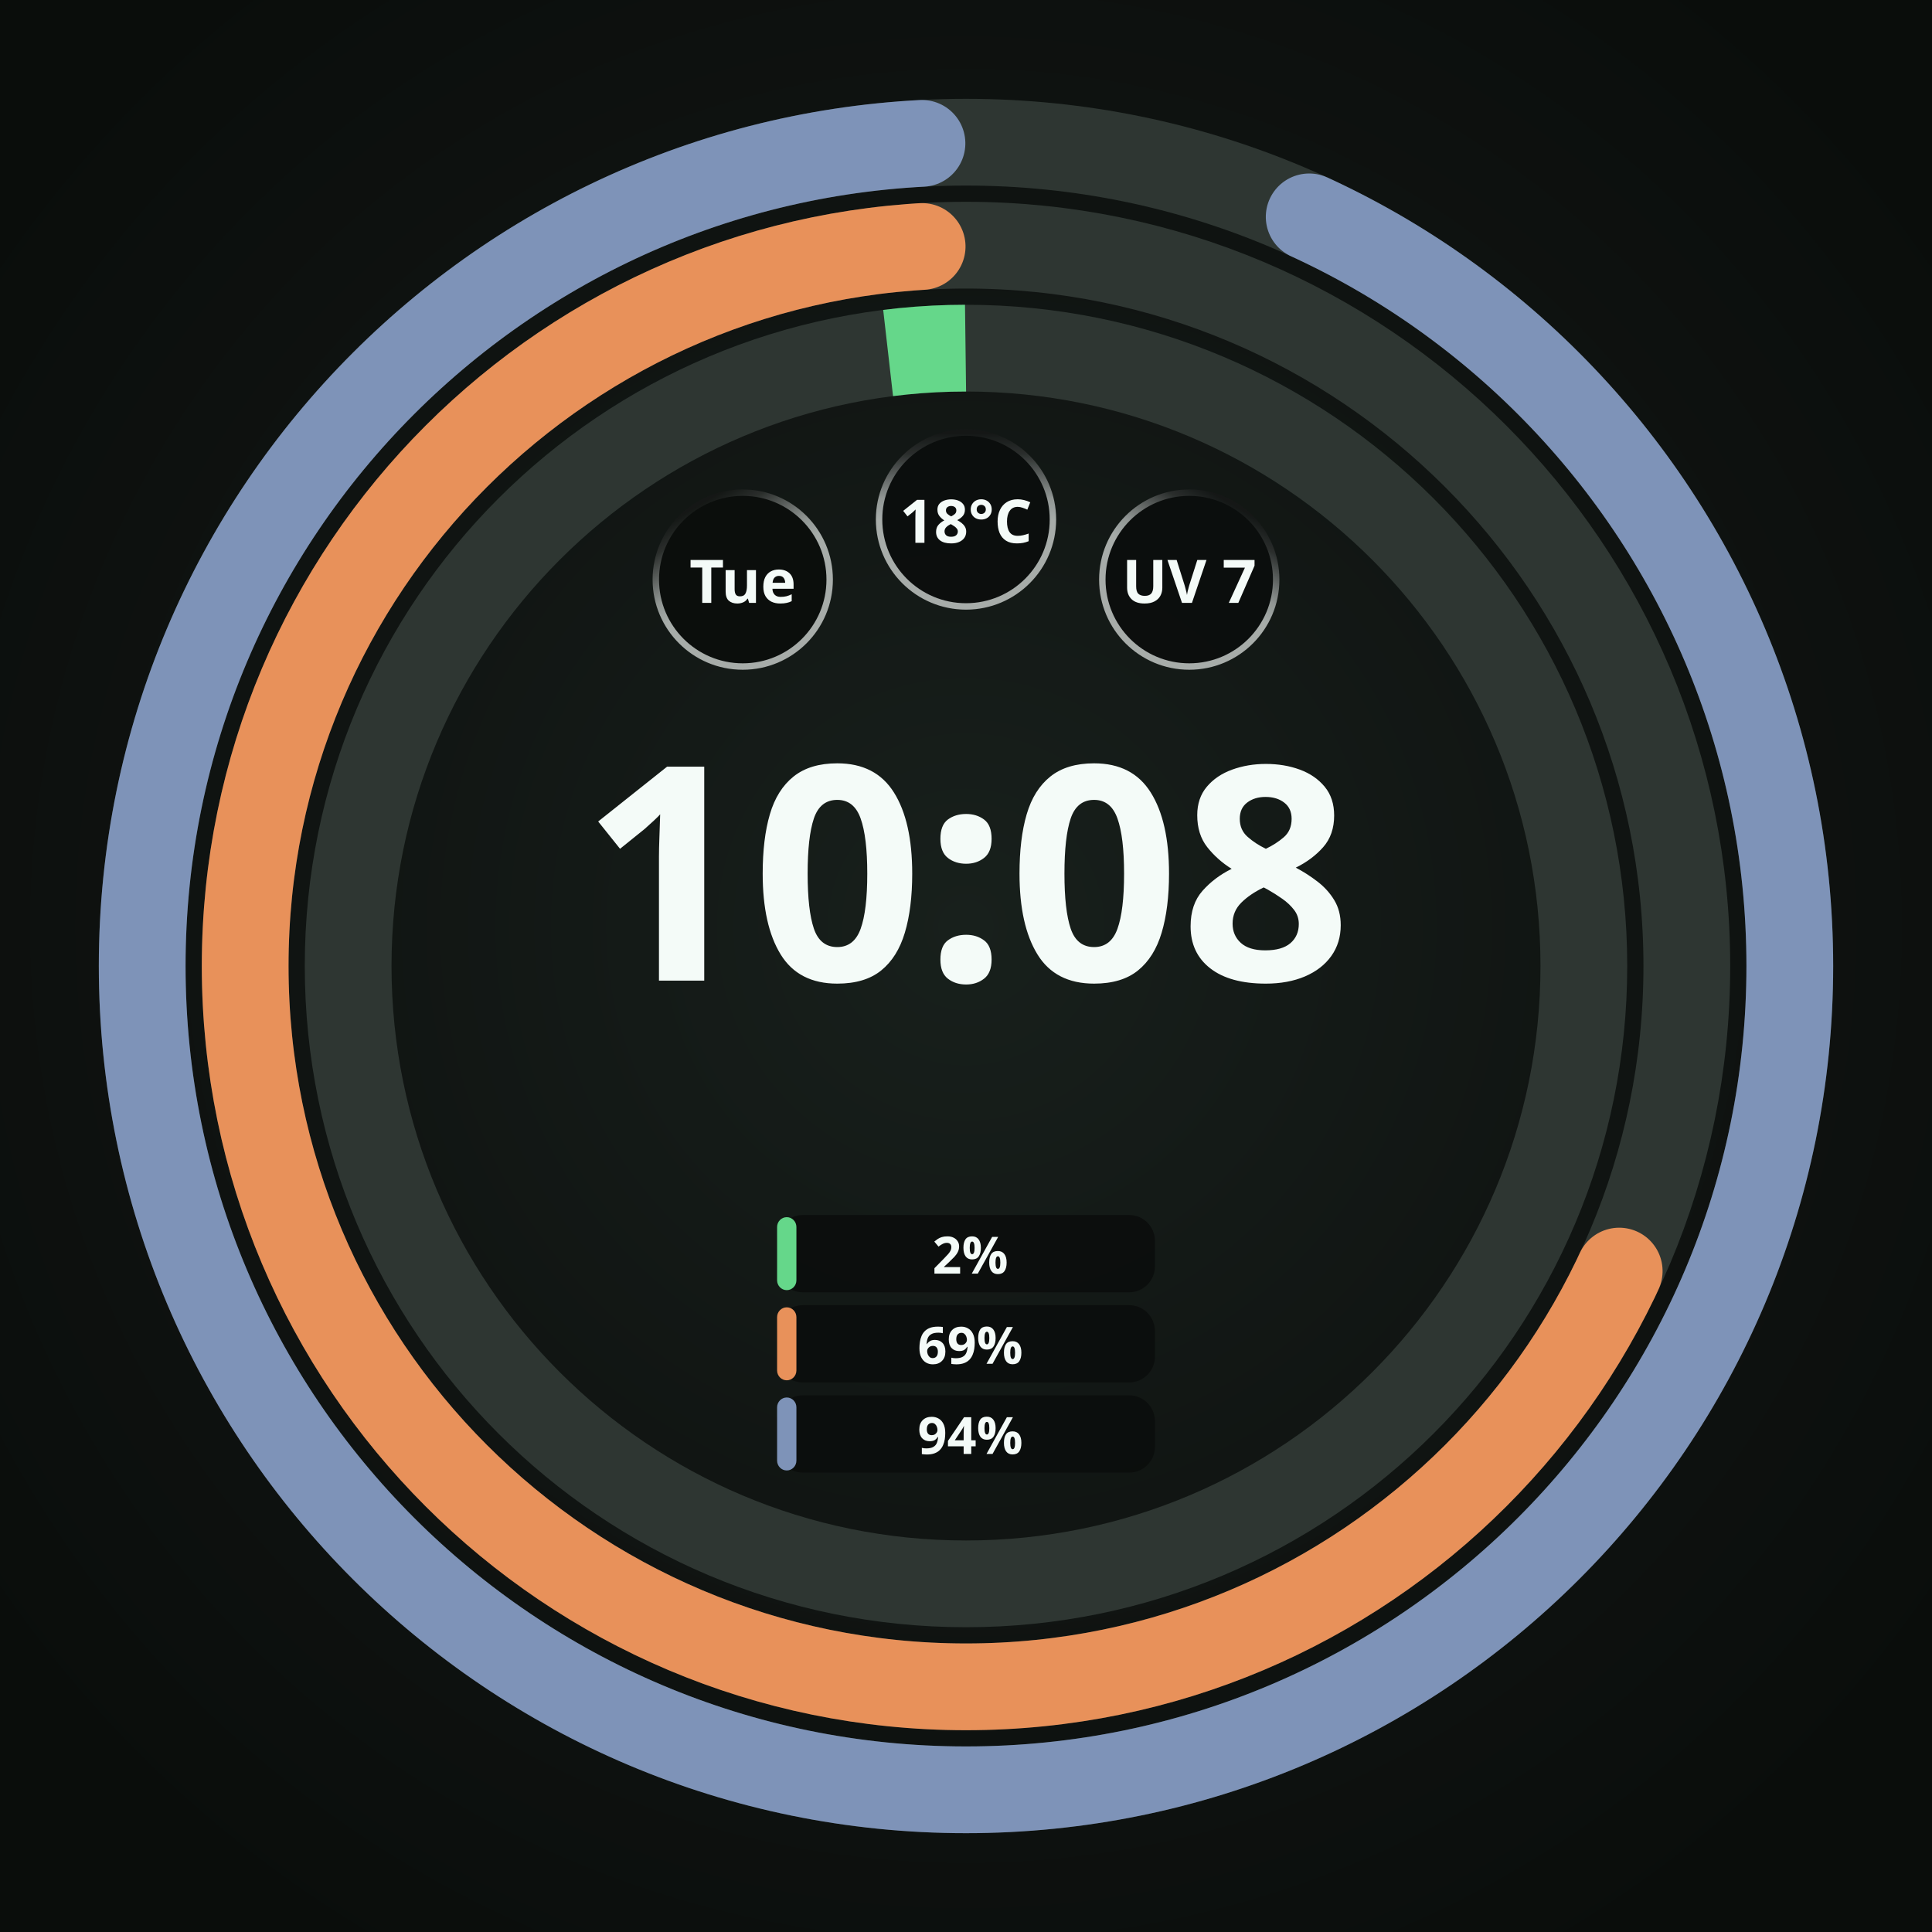
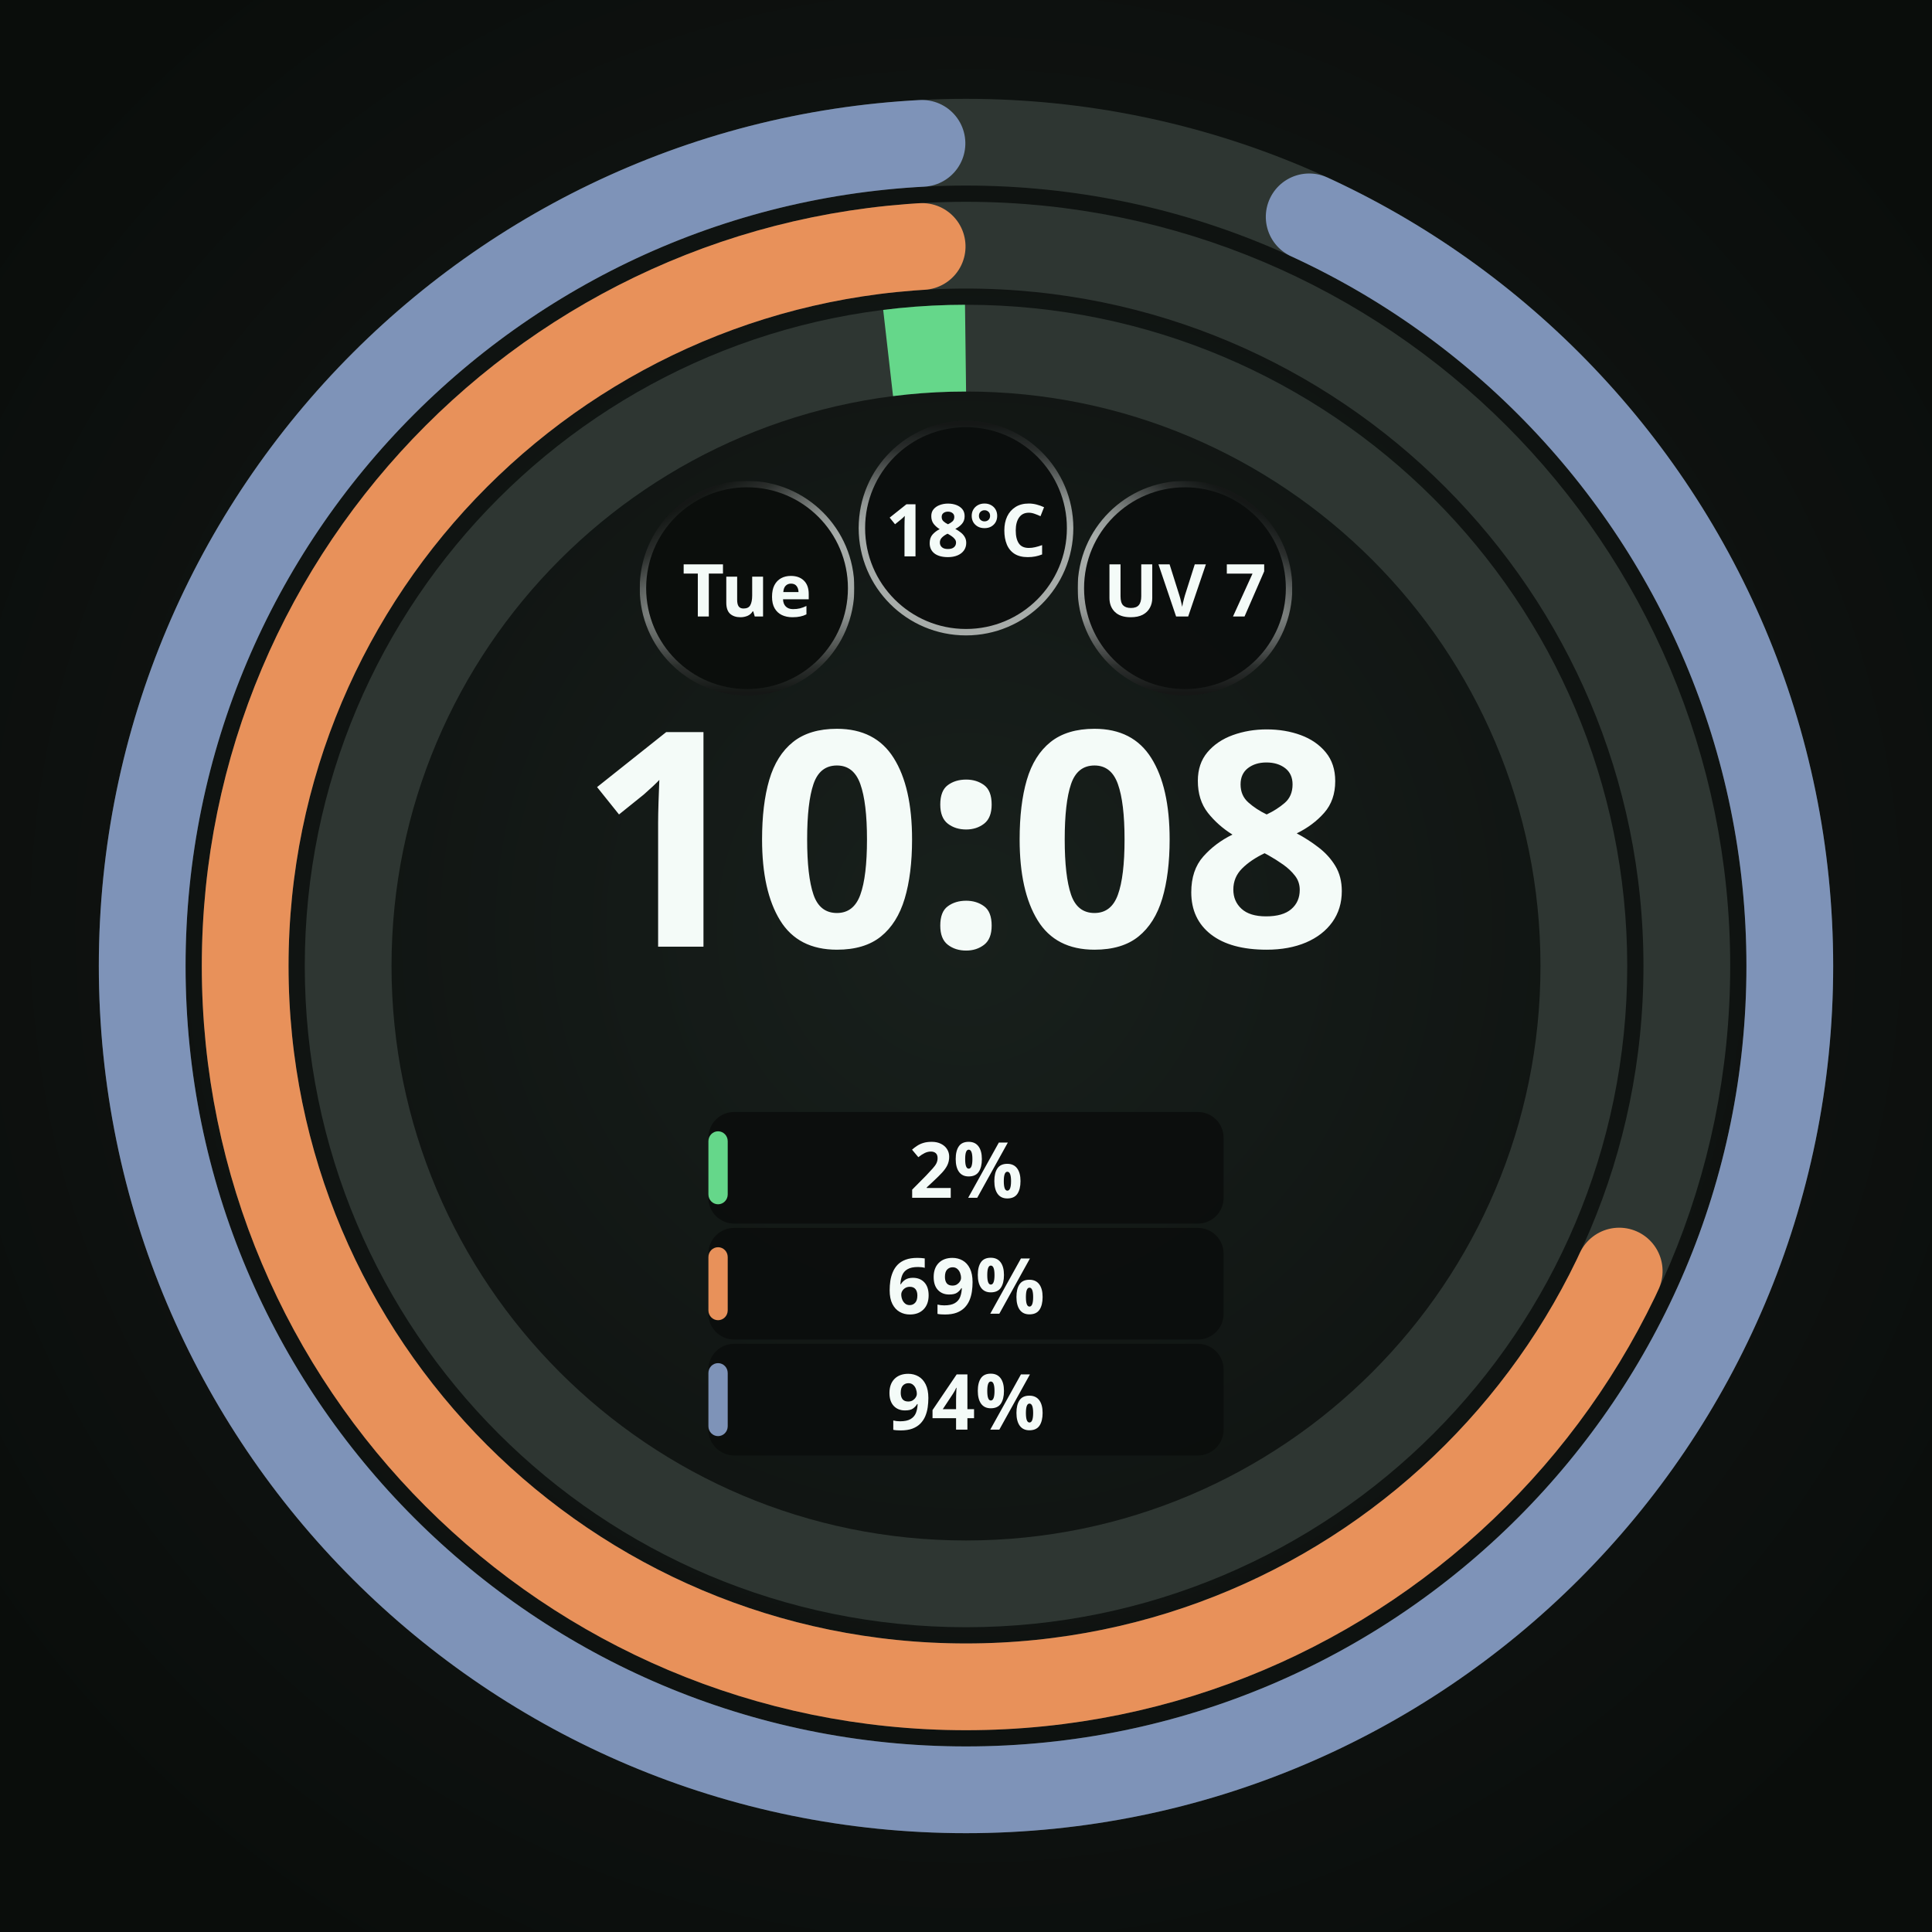
<svg xmlns="http://www.w3.org/2000/svg" width="450" height="450" viewBox="0 0 450 450" role="img" aria-label="Round · 3 providers · 2%, 69%, and 94% remaining">
  <defs>
    <radialGradient id="lift" cx="50%" cy="48%" r="62%">
      <stop offset="0%" stop-color="#18201C" />
      <stop offset="55%" stop-color="#101412" />
      <stop offset="100%" stop-color="#0A0D0B" />
    </radialGradient>
    <radialGradient id="cellRecess" cx="50%" cy="50%" r="50%">
      <stop offset="0%" stop-color="#0B0E0C" />
      <stop offset="55%" stop-color="#0B0E0C" />
      <stop offset="100%" stop-color="#242A27" />
    </radialGradient>
  </defs>
  <rect width="450" height="450" fill="url(#lift)" />
  <circle cx="225" cy="225" r="143.91" fill="none" stroke="#2E3632" stroke-width="20.205" />
  <circle cx="225" cy="225" r="143.91" fill="none" stroke="#65D78A" stroke-width="20.205" stroke-linecap="butt" stroke-dasharray="18.08 904.21" stroke-dashoffset="-886.13" transform="rotate(-90 225 225)" />
  <circle cx="225" cy="225" r="167.895" fill="none" stroke="#2E3632" stroke-width="20.205" />
  <circle cx="225" cy="225" r="167.895" fill="none" stroke="#E8915A" stroke-width="20.205" stroke-linecap="round" stroke-dasharray="707.69 1054.92" stroke-dashoffset="-337.13" transform="rotate(-90 225 225)" />
  <circle cx="225" cy="225" r="191.88" fill="none" stroke="#2E3632" stroke-width="20.205" />
  <circle cx="225" cy="225" r="191.88" fill="none" stroke="#7E93B8" stroke-width="20.205" stroke-linecap="round" stroke-dasharray="1113.08 1205.62" stroke-dashoffset="-82.44" transform="rotate(-90 225 225)" />
-   <circle cx="173.0" cy="135.0" r="21.0" fill="#0B0E0C" />
+   <circle cx="174.0" cy="137.0" r="25.0" fill="#0B0E0C" />
  <defs>
-     <linearGradient id="cellRing0" gradientUnits="userSpaceOnUse" x1="183.131" y1="152.534" x2="162.869" y2="117.466">
+     <linearGradient id="cellRing0" gradientUnits="userSpaceOnUse" x1="186.16" y1="157.981" x2="161.84" y2="116.019">
+       <stop offset="0" stop-color="#F4FBF8" stop-opacity="0.667" />
+       <stop offset="0.5" stop-color="#F4FBF8" stop-opacity="0.667" />
+       <stop offset="0.625" stop-color="#F4FBF8" stop-opacity="0.569" />
+       <stop offset="0.75" stop-color="#F4FBF8" stop-opacity="0.353" />
+       <stop offset="0.875" stop-color="#F4FBF8" stop-opacity="0.137" />
+       <stop offset="1" stop-color="#F4FBF8" stop-opacity="0.039" />
+     </linearGradient>
+     <linearGradient id="cellBottom0" gradientUnits="userSpaceOnUse" x1="174" y1="112.75" x2="174" y2="161.25">
+       <stop offset="0" stop-color="white" stop-opacity="1" />
+       <stop offset="0.5" stop-color="white" stop-opacity="1" />
+       <stop offset="0.625" stop-color="white" stop-opacity="0.855" />
+       <stop offset="0.75" stop-color="white" stop-opacity="0.529" />
+       <stop offset="0.875" stop-color="white" stop-opacity="0.208" />
+       <stop offset="1" stop-color="white" stop-opacity="0.059" />
+     </linearGradient>
+     <mask id="cellBottomMask0" maskUnits="userSpaceOnUse" x="149" y="112" width="50" height="50">
+       <rect x="149" y="112" width="50" height="50" fill="url(#cellBottom0)" />
+     </mask>
+   </defs>
+   <circle cx="174.0" cy="137.0" r="24.25" fill="none" stroke="url(#cellRing0)" stroke-width="1.50" stroke-opacity="1" mask="url(#cellBottomMask0)" />
+   <text x="174.0" y="137.0" text-anchor="middle" dominant-baseline="central" font-family="Noto Sans, sans-serif" font-size="17.0" font-weight="700" fill="#F4FBF8" fill-opacity="1">Tue</text>
+   <circle cx="225.0" cy="123.0" r="25.0" fill="#0B0E0C" fill-opacity="0.92" />
+   <defs>
+     <linearGradient id="cellRing1" gradientUnits="userSpaceOnUse" x1="225" y1="147.25" x2="225" y2="98.75">
      <stop offset="0" stop-color="#F4FBF8" stop-opacity="0.667" />
      <stop offset="0.5" stop-color="#F4FBF8" stop-opacity="0.667" />
      <stop offset="0.625" stop-color="#F4FBF8" stop-opacity="0.569" />
      <stop offset="0.75" stop-color="#F4FBF8" stop-opacity="0.353" />
      <stop offset="0.875" stop-color="#F4FBF8" stop-opacity="0.137" />
      <stop offset="1" stop-color="#F4FBF8" stop-opacity="0.039" />
    </linearGradient>
  </defs>
-   <circle cx="173.0" cy="135.0" r="20.25" fill="none" stroke="url(#cellRing0)" stroke-width="1.50" stroke-opacity="1" />
-   <text x="173.0" y="135.0" text-anchor="middle" dominant-baseline="central" font-family="Noto Sans, sans-serif" font-size="14.0" font-weight="700" fill="#F4FBF8" fill-opacity="1">Tue</text>
-   <circle cx="225.0" cy="121.0" r="21.0" fill="#0B0E0C" fill-opacity="0.92" />
+   <circle cx="225.0" cy="123.0" r="24.25" fill="none" stroke="url(#cellRing1)" stroke-width="1.50" stroke-opacity="1" />
+   <text x="225.0" y="123.0" text-anchor="middle" dominant-baseline="central" font-family="Noto Sans, sans-serif" font-size="17.0" font-weight="700" fill="#F4FBF8" fill-opacity="1">18°C</text>
+   <circle cx="276.0" cy="137.0" r="25.0" fill="#0B0E0C" fill-opacity="0.92" />
  <defs>
-     <linearGradient id="cellRing1" gradientUnits="userSpaceOnUse" x1="225" y1="141.25" x2="225" y2="100.75">
+     <linearGradient id="cellRing2" gradientUnits="userSpaceOnUse" x1="263.84" y1="157.981" x2="288.16" y2="116.019">
      <stop offset="0" stop-color="#F4FBF8" stop-opacity="0.667" />
      <stop offset="0.5" stop-color="#F4FBF8" stop-opacity="0.667" />
      <stop offset="0.625" stop-color="#F4FBF8" stop-opacity="0.569" />
      <stop offset="0.75" stop-color="#F4FBF8" stop-opacity="0.353" />
      <stop offset="0.875" stop-color="#F4FBF8" stop-opacity="0.137" />
      <stop offset="1" stop-color="#F4FBF8" stop-opacity="0.039" />
    </linearGradient>
+     <linearGradient id="cellBottom2" gradientUnits="userSpaceOnUse" x1="276" y1="112.75" x2="276" y2="161.25">
+       <stop offset="0" stop-color="white" stop-opacity="1" />
+       <stop offset="0.5" stop-color="white" stop-opacity="1" />
+       <stop offset="0.625" stop-color="white" stop-opacity="0.855" />
+       <stop offset="0.75" stop-color="white" stop-opacity="0.529" />
+       <stop offset="0.875" stop-color="white" stop-opacity="0.208" />
+       <stop offset="1" stop-color="white" stop-opacity="0.059" />
+     </linearGradient>
+     <mask id="cellBottomMask2" maskUnits="userSpaceOnUse" x="251" y="112" width="50" height="50">
+       <rect x="251" y="112" width="50" height="50" fill="url(#cellBottom2)" />
+     </mask>
  </defs>
-   <circle cx="225.0" cy="121.0" r="20.25" fill="none" stroke="url(#cellRing1)" stroke-width="1.50" stroke-opacity="1" />
-   <text x="225.0" y="121.0" text-anchor="middle" dominant-baseline="central" font-family="Noto Sans, sans-serif" font-size="14.0" font-weight="700" fill="#F4FBF8" fill-opacity="1">18°C</text>
-   <circle cx="277.0" cy="135.0" r="21.0" fill="#0B0E0C" fill-opacity="0.92" />
-   <defs>
-     <linearGradient id="cellRing2" gradientUnits="userSpaceOnUse" x1="266.869" y1="152.534" x2="287.131" y2="117.466">
-       <stop offset="0" stop-color="#F4FBF8" stop-opacity="0.667" />
-       <stop offset="0.5" stop-color="#F4FBF8" stop-opacity="0.667" />
-       <stop offset="0.625" stop-color="#F4FBF8" stop-opacity="0.569" />
-       <stop offset="0.75" stop-color="#F4FBF8" stop-opacity="0.353" />
-       <stop offset="0.875" stop-color="#F4FBF8" stop-opacity="0.137" />
-       <stop offset="1" stop-color="#F4FBF8" stop-opacity="0.039" />
-     </linearGradient>
-   </defs>
-   <circle cx="277.0" cy="135.0" r="20.25" fill="none" stroke="url(#cellRing2)" stroke-width="1.50" stroke-opacity="1" />
-   <text x="277.0" y="135.0" text-anchor="middle" dominant-baseline="central" font-family="Noto Sans, sans-serif" font-size="14.0" font-weight="700" fill="#F4FBF8" fill-opacity="1">UV 7</text>
-   <text x="225" y="228.4" text-anchor="middle" font-family="Noto Sans, sans-serif" font-size="69.8" font-weight="700" fill="#F4FBF8">10:08</text>
-   <rect x="181.0" y="283.0" width="88.0" height="18.0" rx="6.0" fill="#0B0E0C" fill-opacity="0.92" />
-   <rect x="181.0" y="283.5" width="4.5" height="17.0" rx="2.3" fill="#65D78A" />
-   <text x="226.0" y="292.0" text-anchor="middle" dominant-baseline="central" font-family="Noto Sans, sans-serif" font-size="12.0" font-weight="700" fill="#F4FBF8">2%</text>
-   <rect x="181.0" y="304.0" width="88.0" height="18.0" rx="6.0" fill="#0B0E0C" fill-opacity="0.92" />
-   <rect x="181.0" y="304.5" width="4.5" height="17.0" rx="2.3" fill="#E8915A" />
-   <text x="226.0" y="313.0" text-anchor="middle" dominant-baseline="central" font-family="Noto Sans, sans-serif" font-size="12.0" font-weight="700" fill="#F4FBF8">69%</text>
-   <rect x="181.0" y="325.0" width="88.0" height="18.0" rx="6.0" fill="#0B0E0C" fill-opacity="0.92" />
-   <rect x="181.0" y="325.5" width="4.5" height="17.0" rx="2.3" fill="#7E93B8" />
-   <text x="226.0" y="334.0" text-anchor="middle" dominant-baseline="central" font-family="Noto Sans, sans-serif" font-size="12.0" font-weight="700" fill="#F4FBF8">94%</text>
+   <circle cx="276.0" cy="137.0" r="24.25" fill="none" stroke="url(#cellRing2)" stroke-width="1.50" stroke-opacity="1" mask="url(#cellBottomMask2)" />
+   <text x="276.0" y="137.0" text-anchor="middle" dominant-baseline="central" font-family="Noto Sans, sans-serif" font-size="17.0" font-weight="700" fill="#F4FBF8" fill-opacity="1">UV 7</text>
+   <text x="225" y="220.5" text-anchor="middle" font-family="Noto Sans, sans-serif" font-size="70.0" font-weight="700" fill="#F4FBF8">10:08</text>
+   <rect x="165.0" y="259.0" width="120.0" height="26.0" rx="6.0" fill="#0B0E0C" fill-opacity="0.92" />
+   <rect x="165.0" y="263.5" width="4.5" height="17.0" rx="2.3" fill="#65D78A" />
+   <text x="225.0" y="272.0" text-anchor="middle" dominant-baseline="central" font-family="Noto Sans, sans-serif" font-size="18.0" font-weight="700" fill="#F4FBF8">2%</text>
+   <rect x="165.0" y="286.0" width="120.0" height="26.0" rx="6.0" fill="#0B0E0C" fill-opacity="0.92" />
+   <rect x="165.0" y="290.5" width="4.5" height="17.0" rx="2.3" fill="#E8915A" />
+   <text x="225.0" y="299.0" text-anchor="middle" dominant-baseline="central" font-family="Noto Sans, sans-serif" font-size="18.0" font-weight="700" fill="#F4FBF8">69%</text>
+   <rect x="165.0" y="313.0" width="120.0" height="26.0" rx="6.0" fill="#0B0E0C" fill-opacity="0.92" />
+   <rect x="165.0" y="317.5" width="4.5" height="17.0" rx="2.3" fill="#7E93B8" />
+   <text x="225.0" y="326.0" text-anchor="middle" dominant-baseline="central" font-family="Noto Sans, sans-serif" font-size="18.0" font-weight="700" fill="#F4FBF8">94%</text>
</svg>
